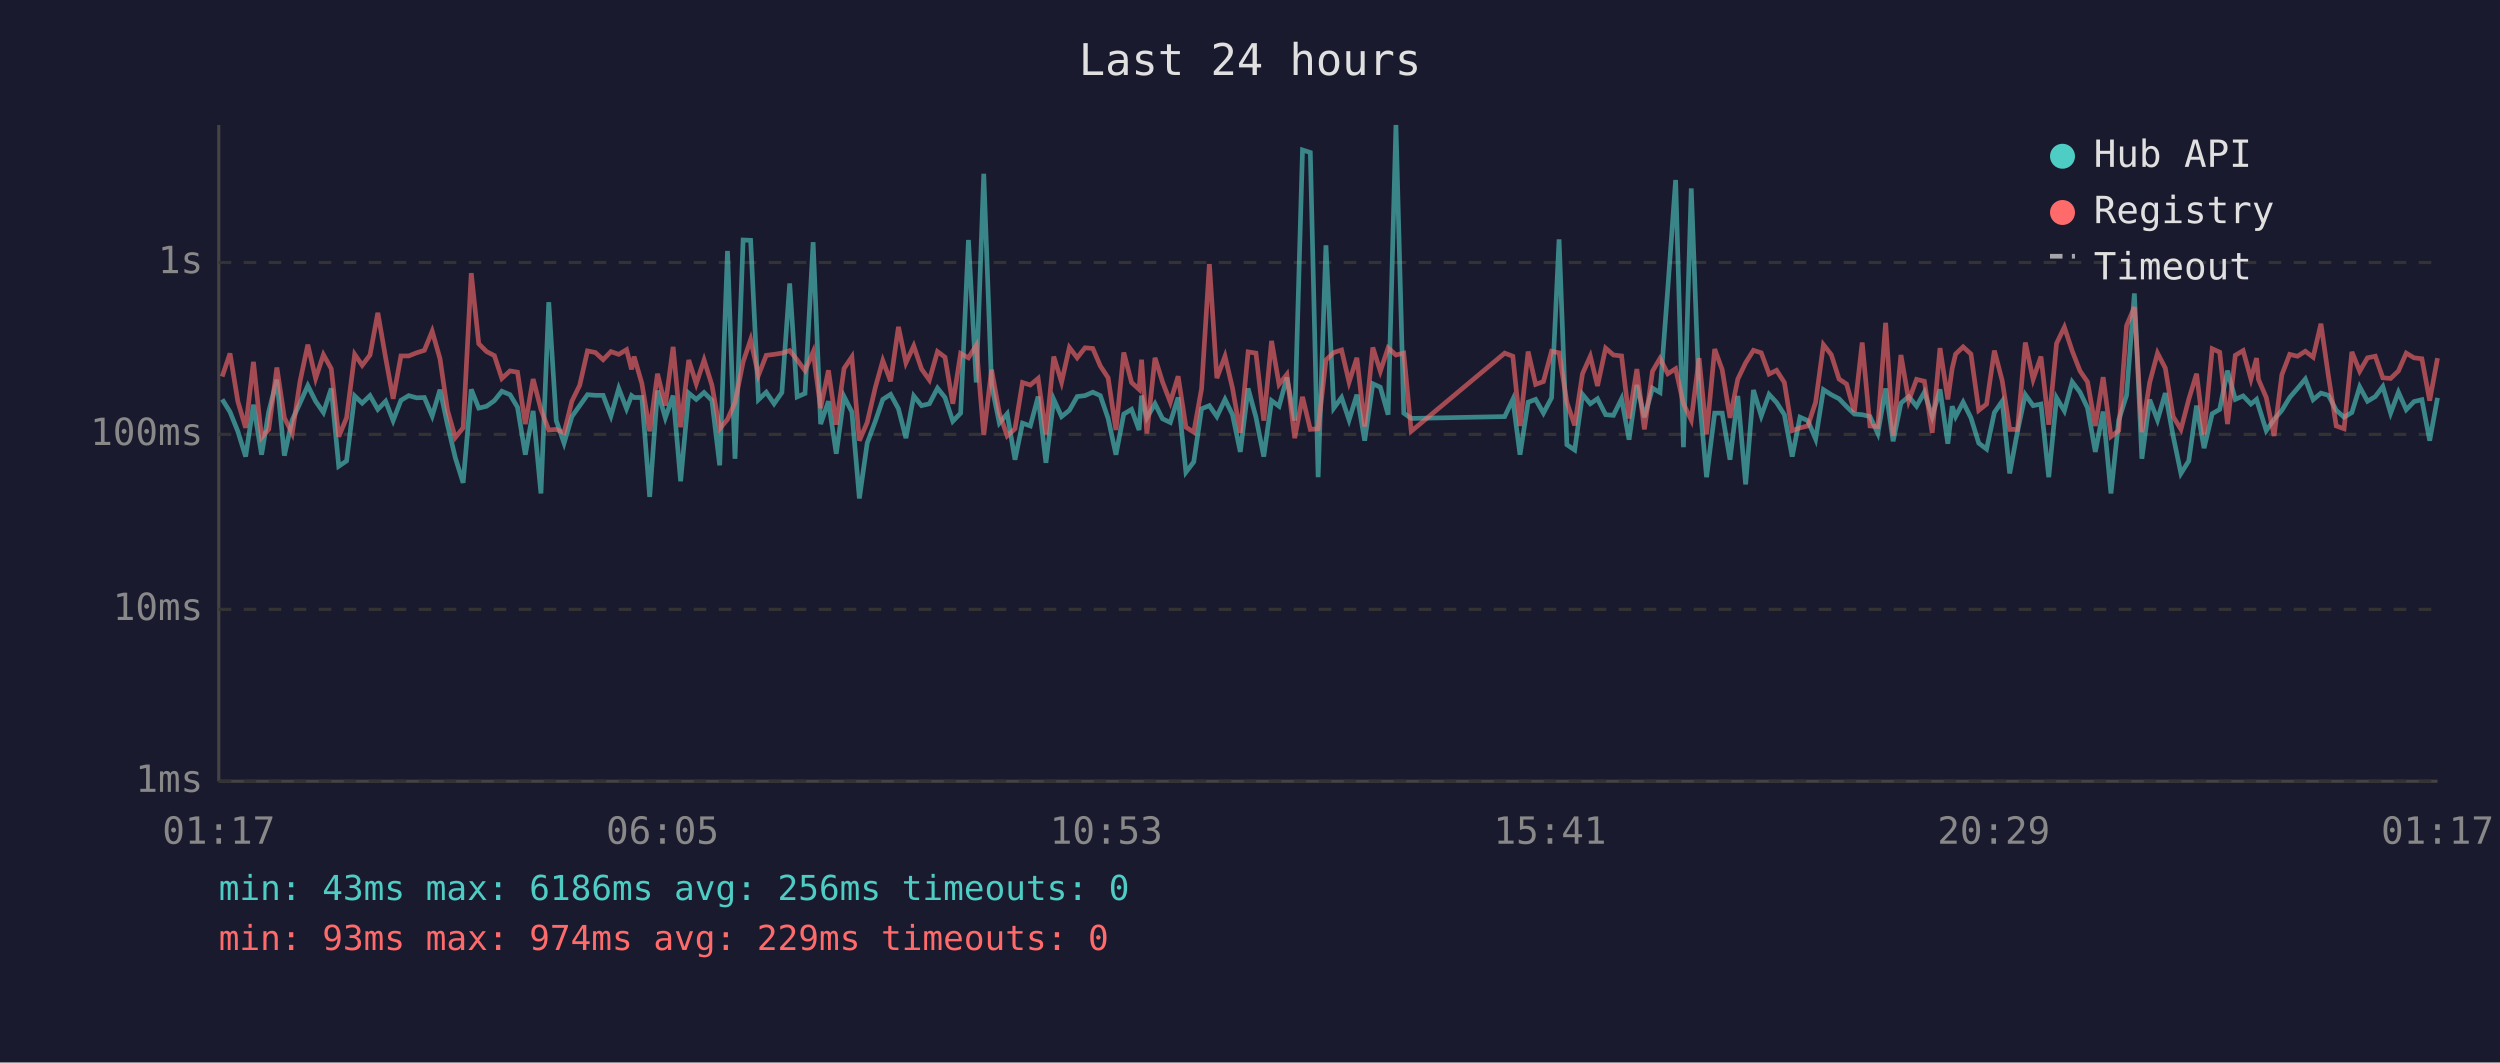
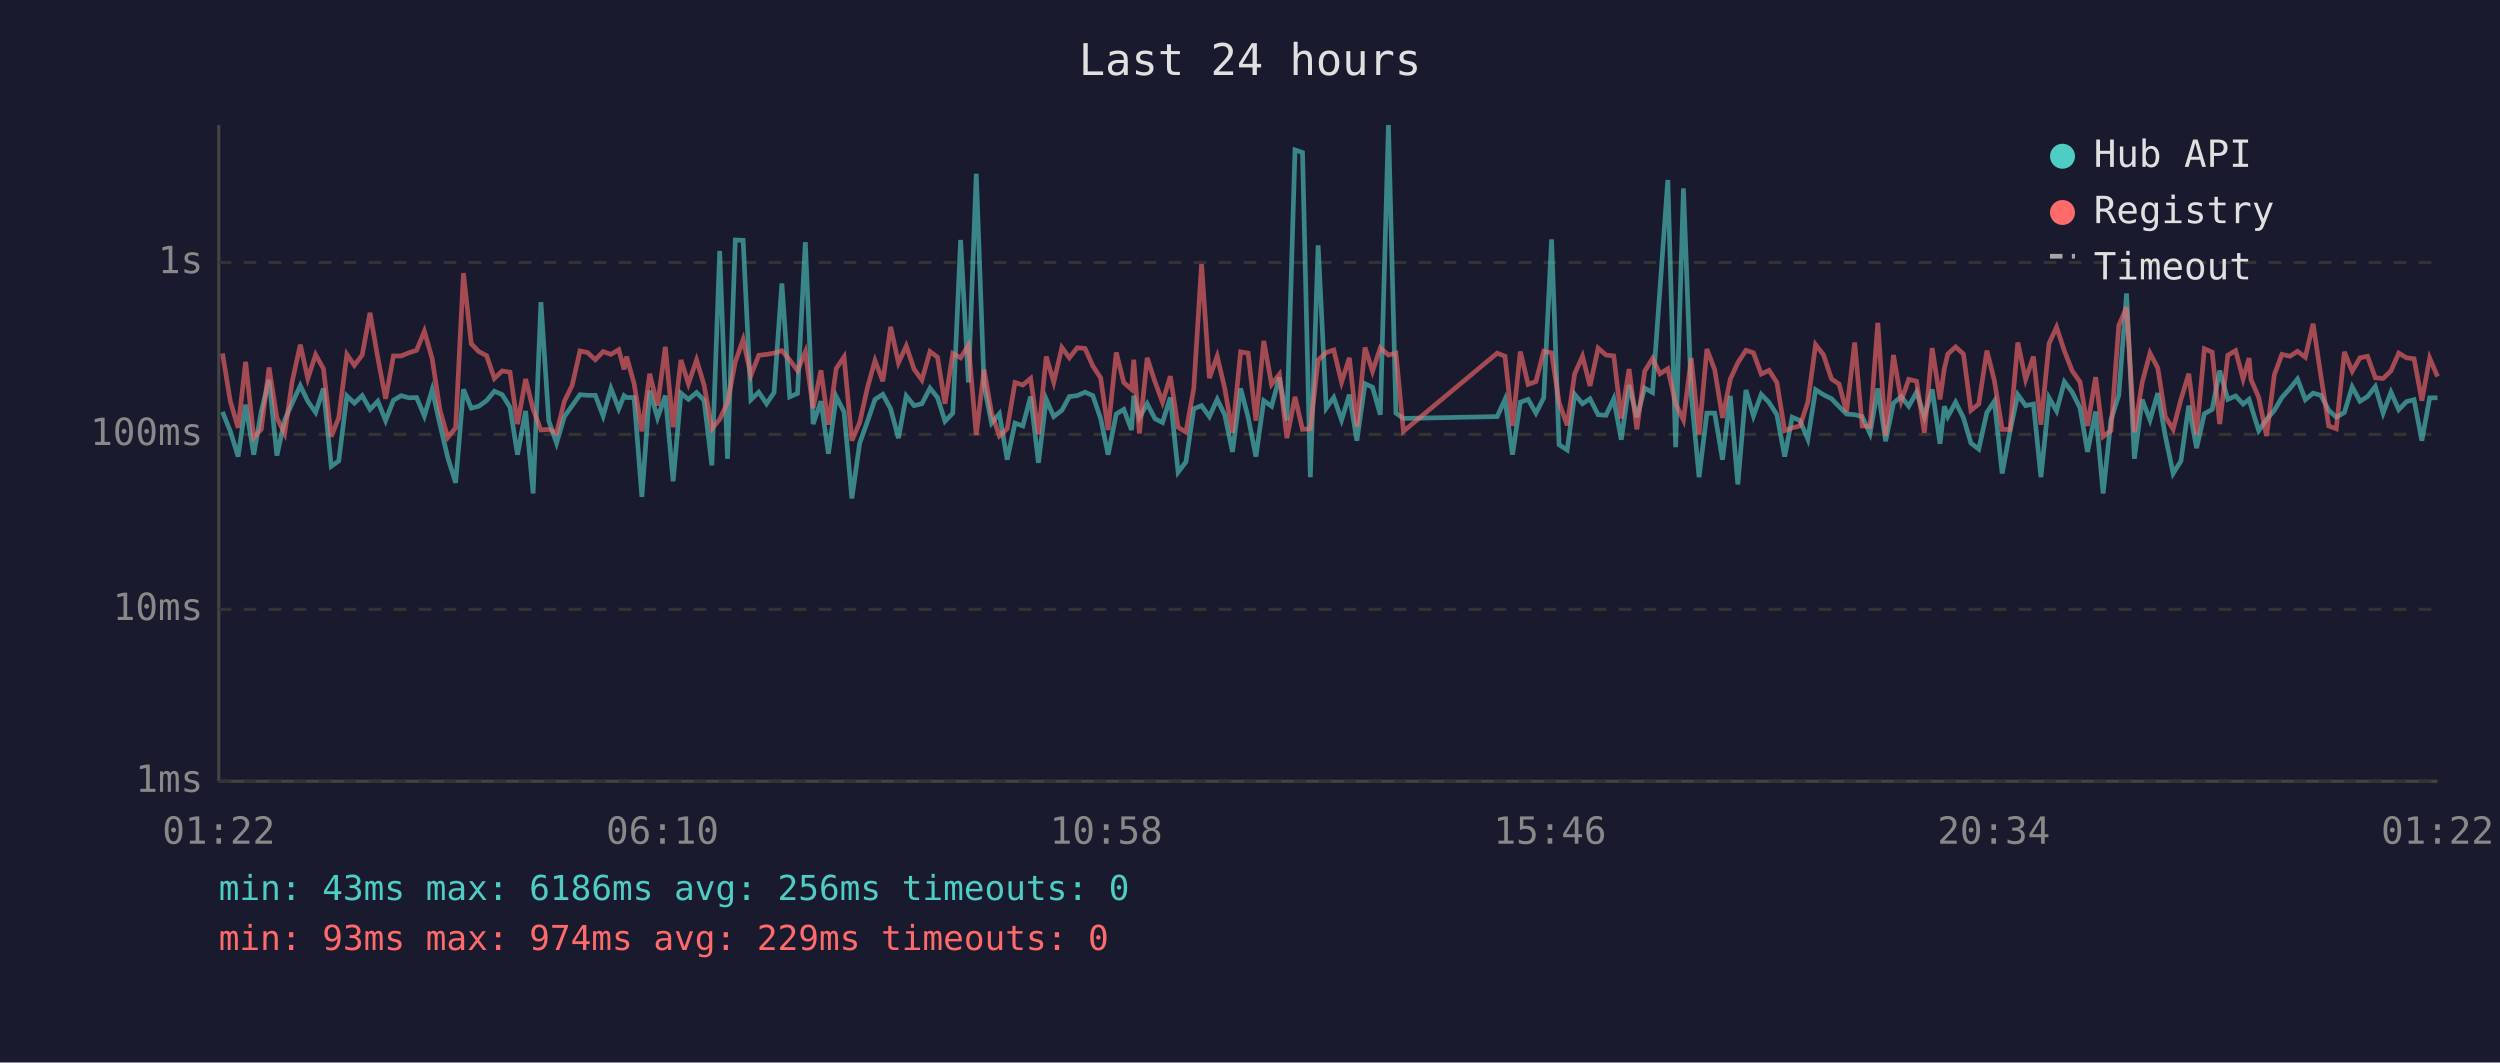
<svg xmlns="http://www.w3.org/2000/svg" viewBox="0 0 800 340" font-family="monospace" font-size="12">
  <rect width="800" height="340" fill="#1a1a2e" />
  <text x="400" y="24" fill="#e0e0e0" font-size="14" text-anchor="middle">Last 24 hours</text>
  <line x1="70" y1="40" x2="70" y2="250" stroke="#444" stroke-width="1" />
  <line x1="70" y1="250" x2="780" y2="250" stroke="#444" stroke-width="1" />
  <line x1="70" y1="250" x2="780" y2="250" stroke="#333" stroke-width="1" stroke-dasharray="4" />
  <text x="65" y="250" fill="#888" text-anchor="end" dominant-baseline="middle">1ms</text>
  <line x1="70" y1="195" x2="780" y2="195" stroke="#333" stroke-width="1" stroke-dasharray="4" />
  <text x="65" y="195" fill="#888" text-anchor="end" dominant-baseline="middle">10ms</text>
  <line x1="70" y1="139" x2="780" y2="139" stroke="#333" stroke-width="1" stroke-dasharray="4" />
  <text x="65" y="139" fill="#888" text-anchor="end" dominant-baseline="middle">100ms</text>
  <line x1="70" y1="84" x2="780" y2="84" stroke="#333" stroke-width="1" stroke-dasharray="4" />
  <text x="65" y="84" fill="#888" text-anchor="end" dominant-baseline="middle">1s</text>
-   <text x="70" y="270" fill="#888" text-anchor="middle">01:17</text>
-   <text x="212" y="270" fill="#888" text-anchor="middle">06:05</text>
-   <text x="354" y="270" fill="#888" text-anchor="middle">10:53</text>
-   <text x="496" y="270" fill="#888" text-anchor="middle">15:41</text>
-   <text x="638" y="270" fill="#888" text-anchor="middle">20:29</text>
-   <text x="780" y="270" fill="#888" text-anchor="middle">01:17</text>
-   <polyline points="71.1,127.8 73.6,131.8 76.1,138.0 78.6,146.1 81.1,129.5 83.7,145.5 86.0,131.7 88.6,121.5 91.0,145.8 93.5,134.4 96.0,129.0 98.5,123.4 101.0,128.4 103.5,132.0 106.0,124.3 108.4,149.2 110.9,147.5 113.5,126.7 115.9,129.0 118.4,126.6 120.9,131.0 123.4,128.4 125.8,134.6 128.3,128.1 130.8,126.6 133.3,127.3 135.8,127.2 138.3,133.1 140.8,124.7 143.2,135.9 145.7,146.5 148.2,154.5 150.8,124.6 153.2,130.6 155.7,130.0 158.2,128.2 160.6,125.2 163.2,126.3 165.6,130.3 168.1,145.5 170.6,131.5 173.1,157.9 175.6,96.7 178.0,134.6 180.5,141.8 183.0,133.3 185.5,129.8 188.0,126.3 190.5,126.5 193.0,126.5 195.5,133.1 198.0,124.3 200.5,130.8 202.1,126.6 202.9,127.2 205.4,127.2 207.9,159.0 210.4,125.0 212.9,133.7 215.4,126.6 217.8,154.0 220.4,125.8 222.8,127.8 225.3,125.6 227.8,128.1 230.3,148.9 232.8,80.3 235.2,146.8 237.8,76.8 240.2,76.9 242.7,127.9 245.2,125.5 247.7,129.2 250.2,125.6 252.7,90.7 255.1,127.0 257.6,125.9 260.2,77.5 262.6,135.7 265.1,128.4 267.6,145.2 270.1,126.9 272.6,131.8 275.0,159.5 277.5,141.8 280.1,134.8 282.5,127.8 285.0,126.2 287.5,130.8 289.9,140.2 292.4,126.7 294.9,129.8 297.4,129.2 300.0,124.2 302.4,127.2 304.9,134.8 307.4,132.2 309.9,76.8 312.4,122.4 314.8,55.6 317.3,123.3 319.8,135.4 322.3,132.4 324.8,147.1 327.2,135.4 329.7,136.3 332.2,126.9 334.7,148.1 337.2,127.8 339.7,133.3 342.2,131.3 344.7,126.9 347.2,126.6 349.7,125.5 352.1,126.6 354.6,133.9 357.1,145.5 359.6,132.5 362.1,131.0 364.5,137.6 365.3,126.6 367.0,133.7 369.6,129.2 372.0,134.0 374.5,135.2 377.0,127.2 379.5,151.1 382.0,147.8 384.5,130.8 387.0,129.8 389.4,133.3 392.0,127.8 394.4,132.7 396.9,144.6 399.4,124.3 401.9,133.5 404.4,146.1 406.9,128.2 409.3,130.0 411.8,120.8 414.3,134.6 416.8,48.0 419.3,48.8 421.8,152.7 424.3,78.5 426.8,130.6 429.3,127.2 431.7,134.4 434.2,126.3 436.7,141.0 439.3,122.8 441.7,123.9 444.2,132.7 446.7,40.0 449.2,132.2 451.6,133.9 481.5,133.3 484.1,127.8 486.4,145.5 489.0,128.7 491.4,127.8 493.9,132.2 496.5,127.3 498.9,76.6 501.4,142.3 503.9,144.0 506.4,126.2 508.9,129.2 511.2,127.6 513.8,132.7 516.3,132.9 518.9,127.6 521.3,140.7 523.8,123.2 526.2,133.5 528.8,124.2 531.2,125.6 533.7,92.3 536.2,57.6 538.7,143.1 541.2,60.3 543.7,126.2 546.1,152.7 548.7,132.2 551.1,132.2 553.6,147.1 556.1,126.7 558.6,155.0 561.1,124.8 563.6,133.1 566.1,126.2 568.5,128.8 571.0,132.7 573.5,146.1 576.0,133.5 578.5,134.6 581.0,140.5 583.5,124.7 586.0,126.3 588.5,127.6 590.9,130.1 593.4,132.5 595.9,132.7 598.4,133.3 600.9,138.7 603.4,124.3 605.8,141.2 608.3,129.0 610.8,126.9 613.3,130.0 615.8,125.5 618.3,133.3 620.8,124.6 623.3,142.0 624.7,130.0 625.8,133.3 628.2,128.7 630.7,133.7 633.2,141.8 635.7,143.7 638.2,132.0 640.7,128.4 643.1,151.5 645.6,138.0 648.1,126.3 650.6,129.8 653.1,129.3 655.6,152.7 658.1,127.3 660.6,131.5 663.1,122.2 665.6,125.5 668.0,130.5 670.5,144.6 673.0,131.7 675.5,157.9 678.0,134.4 680.5,126.5 683.0,93.9 685.4,146.8 687.9,127.9 690.4,134.4 692.9,125.8 695.4,139.5 697.9,151.5 700.4,147.5 702.9,129.8 705.3,143.4 707.9,132.4 710.3,131.0 712.8,118.6 715.3,127.8 717.8,126.7 720.3,129.3 722.1,127.8 722.7,129.8 725.2,137.8 727.7,134.2 730.2,131.3 732.7,127.2 735.2,124.3 737.7,121.3 740.2,127.9 742.7,125.8 745.1,126.5 747.6,131.3 750.1,133.5 752.6,132.0 755.1,123.8 757.6,128.4 760.1,126.9 762.5,123.7 765.0,132.2 767.5,125.5 770.0,131.1 772.5,128.5 775.0,127.9 777.5,141.0 780.0,127.3" fill="none" stroke="#4ecdc4" stroke-width="1.5" opacity="0.6" />
-   <polyline points="71.1,120.5 73.6,113.1 76.1,128.4 78.6,136.9 81.1,115.8 83.7,140.0 86.0,137.4 88.6,117.6 91.0,133.7 93.5,138.7 96.0,122.1 98.5,110.3 101.0,121.1 103.5,113.5 106.0,118.0 108.4,139.7 110.9,133.7 113.5,113.4 115.9,116.9 118.4,113.6 120.9,100.1 123.4,114.5 125.8,127.6 128.3,113.9 130.8,113.9 133.3,112.9 135.8,112.1 138.3,106.0 140.8,114.8 143.2,131.3 145.7,140.0 148.2,136.9 150.8,87.4 153.2,110.0 155.7,112.5 158.2,113.8 160.6,121.1 163.2,118.7 165.6,119.1 168.1,135.7 170.6,121.3 173.1,131.0 175.6,137.6 178.0,137.4 180.5,138.5 183.0,128.4 185.5,123.3 188.0,112.3 190.5,112.8 193.0,115.1 195.5,112.5 198.0,113.4 200.5,111.9 202.1,118.2 202.9,114.1 205.4,122.7 207.9,138.0 210.4,119.6 212.9,129.8 215.4,111.0 217.8,136.7 220.4,115.2 222.8,122.8 225.3,115.2 227.8,123.2 230.3,137.2 232.8,134.2 235.2,128.8 237.8,115.8 240.2,108.7 242.7,120.1 245.2,113.7 247.7,113.4 250.2,113.0 252.7,112.2 255.1,115.2 257.6,118.6 260.2,112.6 262.6,130.6 265.1,118.5 267.6,135.9 270.1,117.9 272.6,114.2 275.0,141.0 277.5,135.2 280.1,124.0 282.5,115.4 285.0,122.0 287.5,104.6 289.9,116.1 292.4,110.7 294.9,118.1 297.4,121.6 300.0,112.5 302.4,114.3 304.9,129.2 307.4,113.1 309.9,114.5 312.4,110.5 314.8,139.2 317.3,118.3 319.8,132.2 322.3,139.5 324.8,137.2 327.2,122.4 329.7,123.2 332.2,121.1 334.7,139.0 337.2,114.1 339.7,122.3 342.2,111.2 344.7,114.5 347.2,111.3 349.7,111.5 352.1,117.1 354.6,120.9 357.1,137.6 359.6,112.8 362.1,122.4 364.5,124.6 365.3,115.1 367.0,138.7 369.6,114.5 372.0,122.2 374.5,128.7 377.0,120.4 379.5,136.7 382.0,138.3 384.5,124.4 387.0,84.5 389.4,121.0 392.0,114.0 394.4,124.2 396.9,138.5 399.4,112.6 401.9,113.0 404.4,134.6 406.9,109.1 409.3,123.0 411.8,119.8 414.3,140.2 416.8,127.0 419.3,137.4 421.8,137.2 424.3,115.2 426.8,112.8 429.3,112.0 431.7,122.3 434.2,114.5 436.7,136.5 439.3,111.2 441.7,118.8 444.2,111.3 446.7,113.6 449.2,113.0 451.6,138.0 481.5,113.0 484.1,114.0 486.4,136.3 489.0,112.5 491.4,123.0 493.9,122.1 496.5,112.4 498.9,112.9 501.4,128.8 503.9,136.1 506.4,119.6 508.9,114.0 511.2,123.5 513.8,111.4 516.3,113.6 518.9,113.9 521.3,133.9 523.8,118.1 526.2,137.4 528.8,118.8 531.2,114.7 533.7,119.6 536.2,118.0 538.7,129.2 541.2,134.4 543.7,114.6 546.1,139.0 548.7,111.7 551.1,118.3 553.6,133.7 556.1,121.3 558.6,116.1 561.1,112.1 563.6,112.9 566.1,119.7 568.5,118.5 571.0,122.4 573.5,137.8 576.0,136.9 578.5,136.3 581.0,128.7 583.5,110.3 586.0,113.5 588.5,121.3 590.9,122.9 593.4,131.8 595.9,109.6 598.4,136.3 600.9,136.5 603.4,103.3 605.8,139.5 608.3,113.6 610.8,128.2 613.3,121.4 615.8,122.0 618.3,138.5 620.8,111.4 623.3,127.8 624.7,117.9 625.8,113.3 628.2,111.0 630.7,113.3 633.2,131.3 635.7,129.3 638.2,112.2 640.7,121.8 643.1,137.4 645.6,137.4 648.1,109.6 650.6,121.4 653.1,114.1 655.6,135.9 658.1,109.9 660.6,104.7 663.1,112.3 665.6,118.7 668.0,122.2 670.5,136.3 673.0,120.7 675.5,139.7 678.0,137.8 680.5,104.2 683.0,98.3 685.4,138.3 687.9,122.4 690.4,113.0 692.9,117.8 695.4,133.3 697.9,137.4 700.4,127.8 702.9,119.6 705.3,139.0 707.9,111.6 710.3,112.7 712.8,135.7 715.3,113.7 717.8,112.2 720.3,121.3 722.1,114.6 722.7,121.4 725.2,127.2 727.7,139.5 730.2,119.9 732.7,113.4 735.2,114.0 737.7,112.4 740.2,114.3 742.7,103.6 745.1,120.4 747.6,136.3 750.1,137.2 752.6,112.6 755.1,118.8 757.6,114.5 760.1,114.0 762.5,120.9 765.0,121.1 767.5,118.7 770.0,113.0 772.5,114.5 775.0,114.8 777.5,128.2 780.0,114.6" fill="none" stroke="#ff6b6b" stroke-width="1.5" opacity="0.6" />
+   <text x="70" y="270" fill="#888" text-anchor="middle">01:22</text>
+   <text x="212" y="270" fill="#888" text-anchor="middle">06:10</text>
+   <text x="354" y="270" fill="#888" text-anchor="middle">10:58</text>
+   <text x="496" y="270" fill="#888" text-anchor="middle">15:46</text>
+   <text x="638" y="270" fill="#888" text-anchor="middle">20:34</text>
+   <text x="780" y="270" fill="#888" text-anchor="middle">01:22</text>
+   <polyline points="71.2,131.8 73.7,138.0 76.2,146.1 78.6,129.5 81.2,145.5 83.6,131.7 86.1,121.5 88.6,145.8 91.1,134.4 93.5,129.0 96.1,123.4 98.5,128.4 101.0,132.0 103.5,124.3 106.0,149.2 108.4,147.5 111.0,126.7 113.4,129.0 115.9,126.6 118.4,131.0 120.9,128.4 123.4,134.6 125.9,128.1 128.4,126.6 130.8,127.3 133.3,127.2 135.8,133.1 138.3,124.7 140.8,135.9 143.3,146.5 145.8,154.5 148.3,124.6 150.8,130.6 153.2,130.0 155.7,128.2 158.2,125.2 160.7,126.3 163.2,130.3 165.6,145.5 168.2,131.5 170.6,157.9 173.1,96.7 175.6,134.6 178.1,141.8 180.6,133.3 183.1,129.8 185.6,126.3 188.0,126.5 190.5,126.5 193.0,133.1 195.5,124.3 198.0,130.8 199.7,126.6 200.5,127.2 202.9,127.2 205.4,159.0 207.9,125.0 210.4,133.7 212.9,126.6 215.4,154.0 217.9,125.8 220.3,127.8 222.9,125.6 225.3,128.1 227.8,148.9 230.3,80.3 232.8,146.8 235.3,76.8 237.8,76.9 240.3,127.9 242.8,125.5 245.3,129.2 247.7,125.6 250.2,90.7 252.7,127.0 255.2,125.9 257.7,77.5 260.2,135.7 262.7,128.4 265.1,145.2 267.6,126.9 270.1,131.8 272.6,159.5 275.1,141.8 277.6,134.8 280.0,127.8 282.5,126.2 285.0,130.8 287.5,140.2 290.0,126.7 292.5,129.8 295.0,129.2 297.6,124.2 300.0,127.2 302.4,134.8 304.9,132.2 307.4,76.8 309.9,122.4 312.4,55.6 314.9,123.3 317.3,135.4 319.8,132.4 322.3,147.1 324.8,135.4 327.3,136.3 329.8,126.9 332.3,148.1 334.8,127.8 337.2,133.3 339.8,131.3 342.2,126.9 344.7,126.6 347.2,125.5 349.7,126.6 352.2,133.9 354.6,145.5 357.2,132.5 359.6,131.0 362.1,137.6 362.8,126.6 364.6,133.7 367.1,129.2 369.6,134.0 372.0,135.2 374.5,127.2 377.0,151.1 379.5,147.8 382.0,130.8 384.5,129.8 387.0,133.3 389.5,127.8 391.9,132.7 394.4,144.6 397.0,124.3 399.4,133.5 401.9,146.1 404.4,128.2 406.9,130.0 409.4,120.8 411.8,134.6 414.4,48.0 416.8,48.8 419.3,152.7 421.8,78.5 424.4,130.6 426.8,127.2 429.3,134.4 431.8,126.3 434.2,141.0 436.8,122.8 439.2,123.9 441.7,132.7 444.3,40.0 446.7,132.2 449.1,133.9 479.1,133.3 481.6,127.8 484.0,145.5 486.5,128.7 489.0,127.8 491.5,132.2 494.0,127.3 496.5,76.6 498.9,142.3 501.5,144.0 503.9,126.2 506.4,129.2 508.8,127.6 511.4,132.7 513.9,132.9 516.4,127.6 518.8,140.7 521.3,123.2 523.8,133.5 526.3,124.2 528.8,125.6 531.2,92.3 533.7,57.6 536.2,143.1 538.7,60.3 541.2,126.2 543.7,152.7 546.2,132.2 548.7,132.2 551.2,147.1 553.7,126.7 556.1,155.0 558.7,124.8 561.1,133.1 563.6,126.2 566.1,128.8 568.6,132.7 571.1,146.1 573.5,133.5 576.0,134.6 578.5,140.5 581.0,124.7 583.5,126.3 586.1,127.6 588.5,130.1 590.9,132.5 593.5,132.7 595.9,133.3 598.4,138.7 600.9,124.3 603.4,141.2 605.9,129.0 608.4,126.9 610.8,130.0 613.3,125.5 615.8,133.3 618.3,124.6 620.8,142.0 622.2,130.0 623.3,133.3 625.8,128.7 628.3,133.7 630.7,141.8 633.2,143.7 635.8,132.0 638.2,128.4 640.7,151.5 643.2,138.0 645.7,126.3 648.2,129.8 650.7,129.3 653.1,152.7 655.7,127.3 658.1,131.5 660.6,122.2 663.1,125.5 665.6,130.5 668.0,144.6 670.6,131.7 673.0,157.9 675.5,134.4 678.0,126.5 680.5,93.9 683.0,146.8 685.5,127.9 688.0,134.4 690.5,125.8 692.9,139.5 695.4,151.5 697.9,147.5 700.4,129.8 702.9,143.4 705.4,132.4 707.9,131.0 710.3,118.6 712.9,127.8 715.4,126.7 717.8,129.3 719.7,127.8 720.3,129.8 722.8,137.8 725.3,134.2 727.8,131.3 730.2,127.2 732.8,124.3 735.2,121.3 737.7,127.9 740.2,125.8 742.7,126.5 745.2,131.3 747.6,133.5 750.2,132.0 752.7,123.8 755.2,128.4 757.6,126.9 760.1,123.7 762.6,132.2 765.1,125.5 767.6,131.1 770.1,128.5 772.5,127.9 775.0,141.0 777.5,127.3 780.0,127.3" fill="none" stroke="#4ecdc4" stroke-width="1.5" opacity="0.6" />
+   <polyline points="71.2,113.1 73.7,128.4 76.2,136.9 78.6,115.8 81.2,140.0 83.6,137.4 86.1,117.6 88.6,133.7 91.1,138.7 93.5,122.1 96.1,110.3 98.5,121.1 101.0,113.5 103.5,118.0 106.0,139.7 108.4,133.7 111.0,113.4 113.4,116.9 115.9,113.6 118.4,100.1 120.9,114.5 123.4,127.6 125.9,113.9 128.4,113.9 130.8,112.9 133.3,112.1 135.8,106.0 138.3,114.8 140.8,131.3 143.3,140.0 145.8,136.9 148.3,87.4 150.8,110.0 153.2,112.5 155.7,113.8 158.2,121.1 160.7,118.7 163.2,119.1 165.6,135.7 168.2,121.3 170.6,131.0 173.1,137.6 175.6,137.4 178.1,138.5 180.6,128.4 183.1,123.3 185.6,112.3 188.0,112.8 190.5,115.1 193.0,112.5 195.5,113.4 198.0,111.9 199.7,118.2 200.5,114.1 202.9,122.7 205.4,138.0 207.9,119.6 210.4,129.8 212.9,111.0 215.4,136.7 217.9,115.2 220.3,122.8 222.9,115.2 225.3,123.2 227.8,137.2 230.3,134.2 232.8,128.8 235.3,115.8 237.8,108.7 240.3,120.1 242.8,113.7 245.3,113.4 247.7,113.0 250.2,112.2 252.7,115.2 255.2,118.6 257.7,112.6 260.2,130.6 262.7,118.5 265.1,135.9 267.6,117.9 270.1,114.2 272.6,141.0 275.1,135.2 277.6,124.0 280.0,115.4 282.5,122.0 285.0,104.6 287.5,116.1 290.0,110.7 292.5,118.1 295.0,121.6 297.6,112.5 300.0,114.3 302.4,129.2 304.9,113.1 307.4,114.5 309.9,110.5 312.4,139.2 314.9,118.3 317.3,132.2 319.8,139.5 322.3,137.2 324.8,122.4 327.3,123.2 329.8,121.1 332.3,139.0 334.8,114.1 337.2,122.3 339.8,111.2 342.2,114.5 344.7,111.3 347.2,111.5 349.7,117.1 352.2,120.9 354.6,137.6 357.2,112.8 359.6,122.4 362.1,124.6 362.8,115.1 364.6,138.7 367.1,114.5 369.6,122.2 372.0,128.7 374.5,120.4 377.0,136.7 379.5,138.3 382.0,124.4 384.5,84.5 387.0,121.0 389.5,114.0 391.9,124.2 394.4,138.5 397.0,112.6 399.4,113.0 401.9,134.6 404.4,109.1 406.9,123.0 409.4,119.8 411.8,140.2 414.4,127.0 416.8,137.4 419.3,137.2 421.8,115.2 424.4,112.8 426.8,112.0 429.3,122.3 431.8,114.5 434.2,136.5 436.8,111.2 439.2,118.8 441.7,111.3 444.3,113.6 446.7,113.0 449.1,138.0 479.1,113.0 481.6,114.0 484.0,136.3 486.5,112.5 489.0,123.0 491.5,122.1 494.0,112.4 496.5,112.9 498.9,128.8 501.5,136.1 503.9,119.6 506.4,114.0 508.8,123.5 511.4,111.4 513.9,113.6 516.4,113.9 518.8,133.9 521.3,118.1 523.8,137.4 526.3,118.8 528.8,114.7 531.2,119.6 533.7,118.0 536.2,129.2 538.7,134.4 541.2,114.6 543.7,139.0 546.2,111.7 548.7,118.3 551.2,133.7 553.7,121.3 556.1,116.1 558.7,112.1 561.1,112.9 563.6,119.7 566.1,118.5 568.6,122.4 571.1,137.8 573.5,136.9 576.0,136.3 578.5,128.7 581.0,110.3 583.5,113.5 586.1,121.3 588.5,122.9 590.9,131.8 593.5,109.6 595.9,136.3 598.4,136.5 600.9,103.3 603.4,139.5 605.9,113.6 608.4,128.2 610.8,121.4 613.3,122.0 615.8,138.5 618.3,111.4 620.8,127.8 622.2,117.9 623.3,113.3 625.8,111.0 628.3,113.3 630.7,131.3 633.2,129.3 635.8,112.2 638.2,121.8 640.7,137.4 643.2,137.4 645.7,109.6 648.2,121.4 650.7,114.1 653.1,135.9 655.7,109.9 658.1,104.7 660.6,112.3 663.1,118.7 665.6,122.2 668.0,136.3 670.6,120.7 673.0,139.7 675.5,137.8 678.0,104.2 680.5,98.3 683.0,138.3 685.5,122.4 688.0,113.0 690.5,117.8 692.9,133.3 695.4,137.4 697.9,127.8 700.4,119.6 702.9,139.0 705.4,111.6 707.9,112.7 710.3,135.7 712.9,113.7 715.4,112.2 717.8,121.3 719.7,114.6 720.3,121.4 722.8,127.2 725.3,139.5 727.8,119.9 730.2,113.4 732.8,114.0 735.2,112.4 737.7,114.3 740.2,103.6 742.7,120.4 745.2,136.3 747.6,137.2 750.2,112.6 752.7,118.8 755.2,114.5 757.6,114.0 760.1,120.9 762.6,121.1 765.1,118.7 767.6,113.0 770.1,114.5 772.5,114.8 775.0,128.2 777.5,114.6 780.0,120.5" fill="none" stroke="#ff6b6b" stroke-width="1.5" opacity="0.6" />
  <circle cx="660" cy="50" r="4" fill="#4ecdc4" />
  <text x="670" y="50" fill="#e0e0e0" dominant-baseline="middle">Hub API</text>
  <circle cx="660" cy="68" r="4" fill="#ff6b6b" />
  <text x="670" y="68" fill="#e0e0e0" dominant-baseline="middle">Registry</text>
  <line x1="656" y1="82" x2="664" y2="82" stroke="#e0e0e0" stroke-width="1.5" stroke-dasharray="4,3" opacity="0.7" />
  <text x="670" y="86" fill="#e0e0e0" dominant-baseline="middle">Timeout</text>
  <text x="70" y="288" fill="#4ecdc4" font-size="11">min: 43ms  max: 6186ms  avg: 256ms  timeouts: 0</text>
  <text x="70" y="304" fill="#ff6b6b" font-size="11">min: 93ms  max: 974ms  avg: 229ms  timeouts: 0</text>
</svg>
